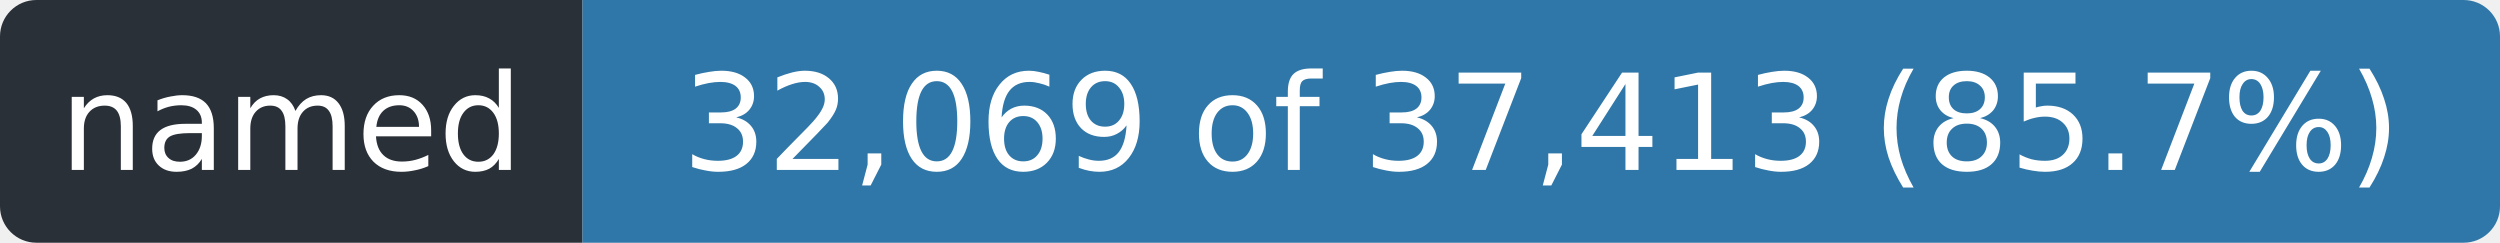
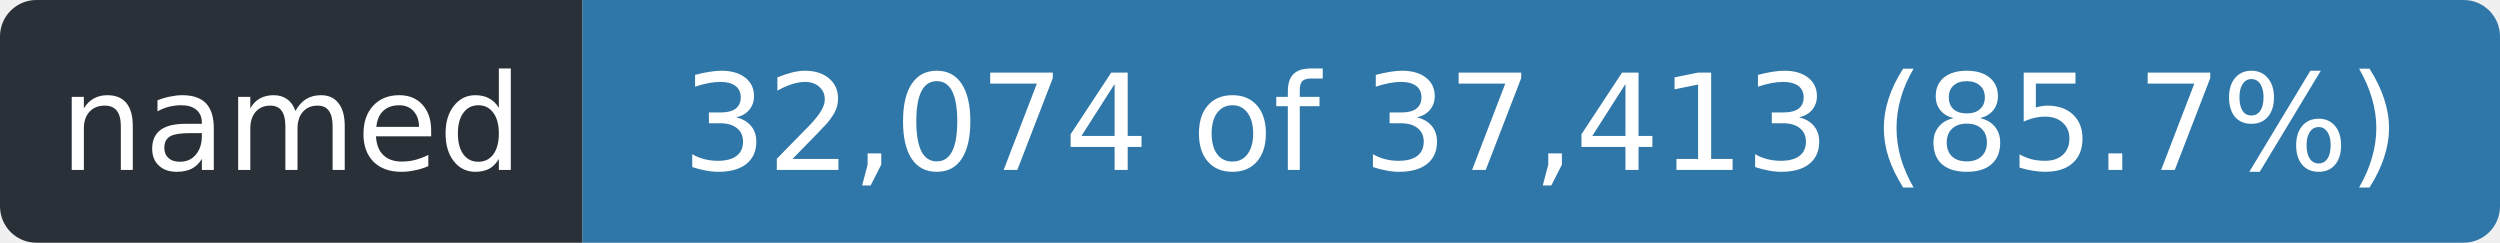
- <svg xmlns="http://www.w3.org/2000/svg" width="206" height="20" role="img" aria-label="named: 32,069 of 37,413 (85.7%)">
+ <svg xmlns="http://www.w3.org/2000/svg" width="206" height="20" role="img" aria-label="named: 32,074 of 37,413 (85.7%)">
  <clipPath id="r">
    <rect width="206" height="20" rx="3" />
  </clipPath>
  <g clip-path="url(#r)">
    <rect width="48" height="20" fill="#2a3038" />
    <rect x="48" width="158" height="20" fill="#2f77a8" />
  </g>
  <g fill="#fff" font-family="Verdana,Geneva,DejaVu Sans,sans-serif" font-size="11" text-anchor="middle">
    <text x="24.0" y="14" textLength="36">named</text>
-     <text x="127.0" y="14" textLength="146">32,069 of 37,413 (85.7%)</text>
+     <text x="127.0" y="14" textLength="146">32,074 of 37,413 (85.7%)</text>
  </g>
</svg>
